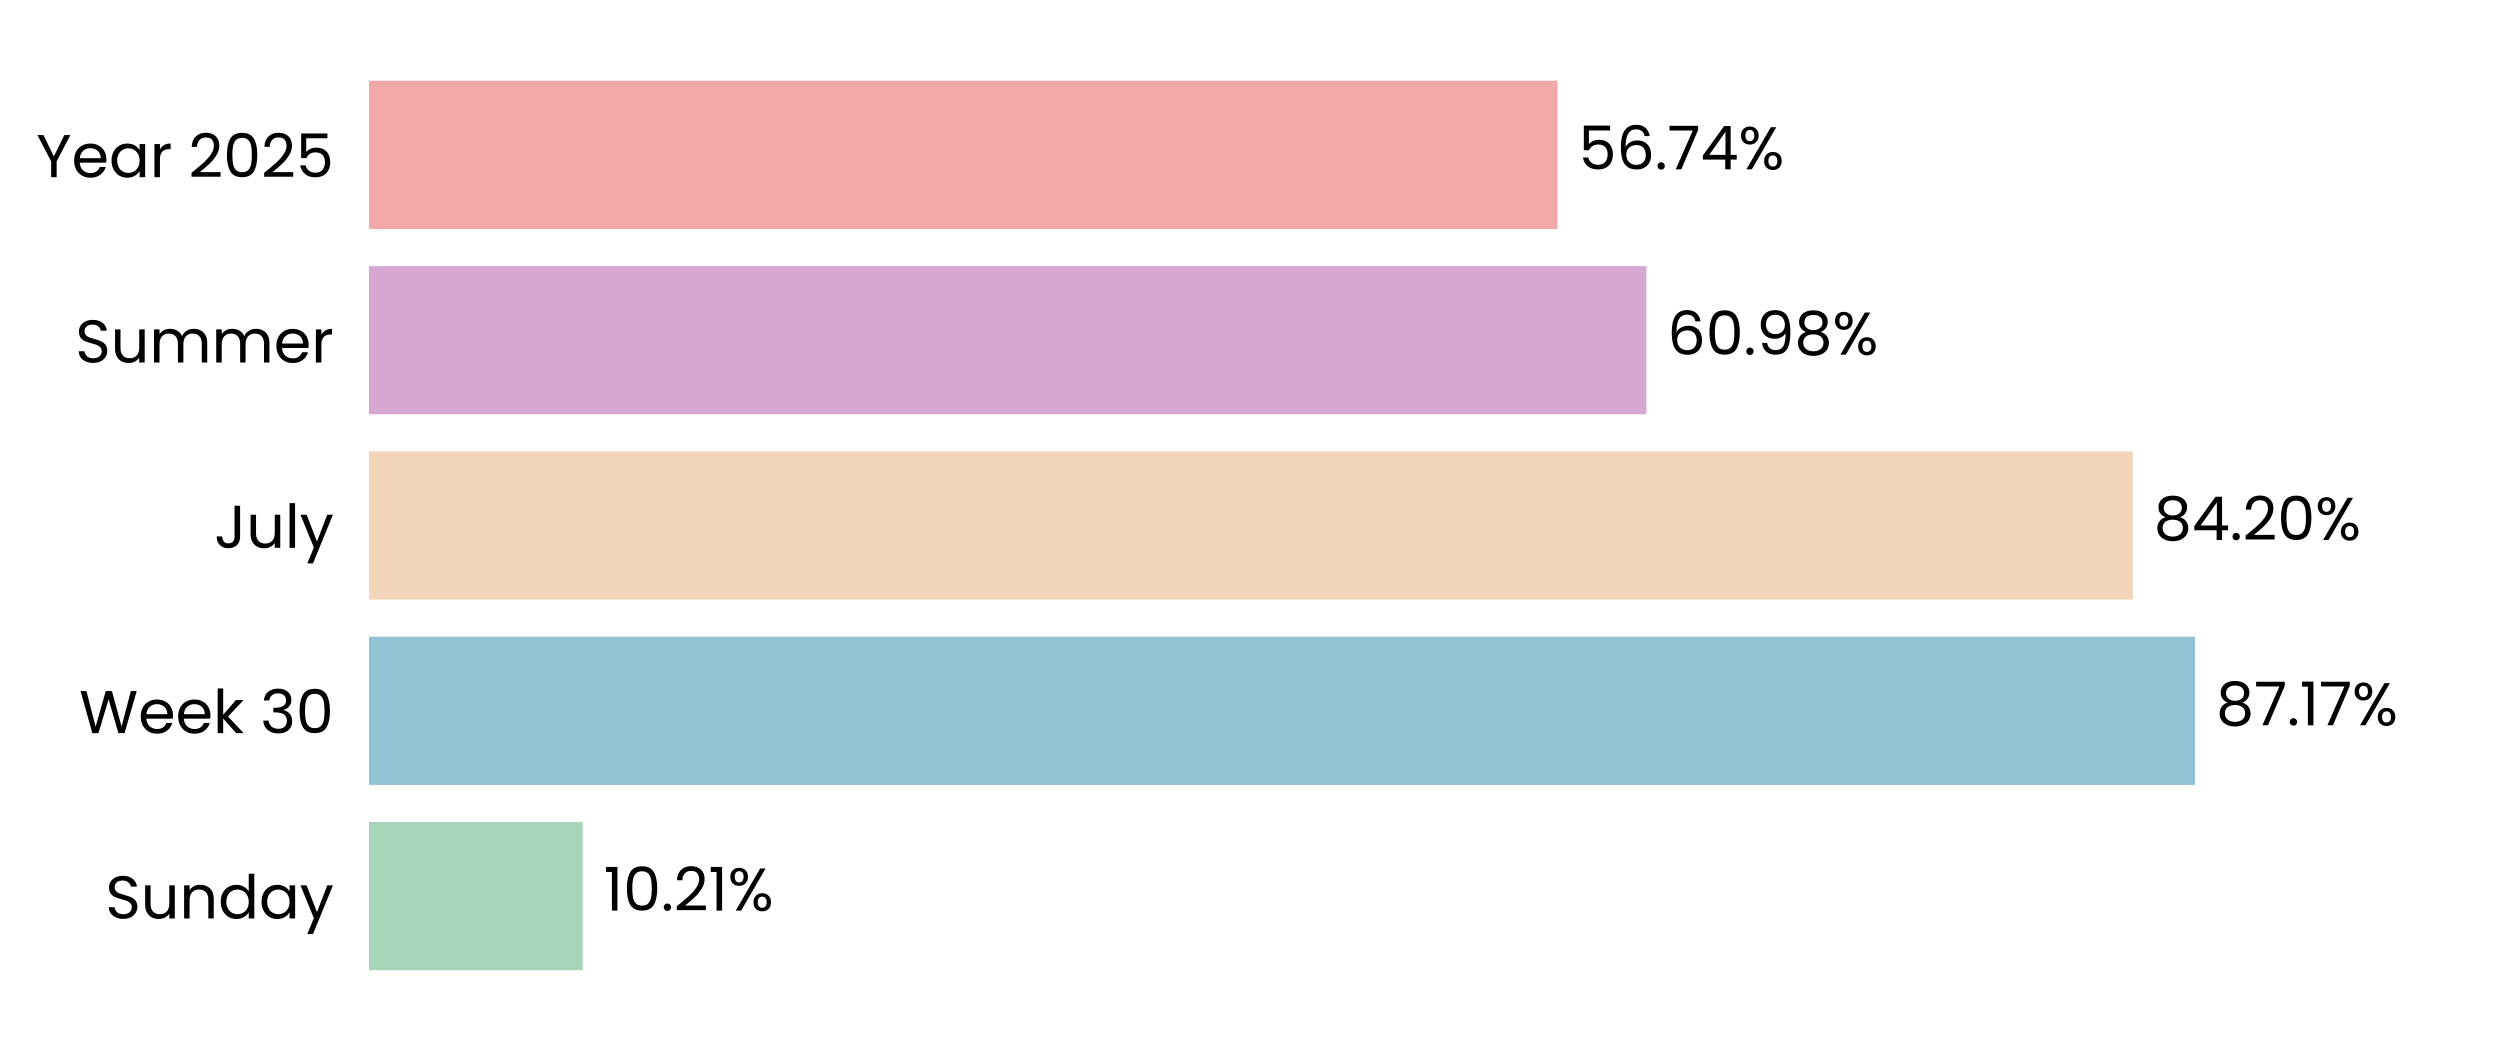
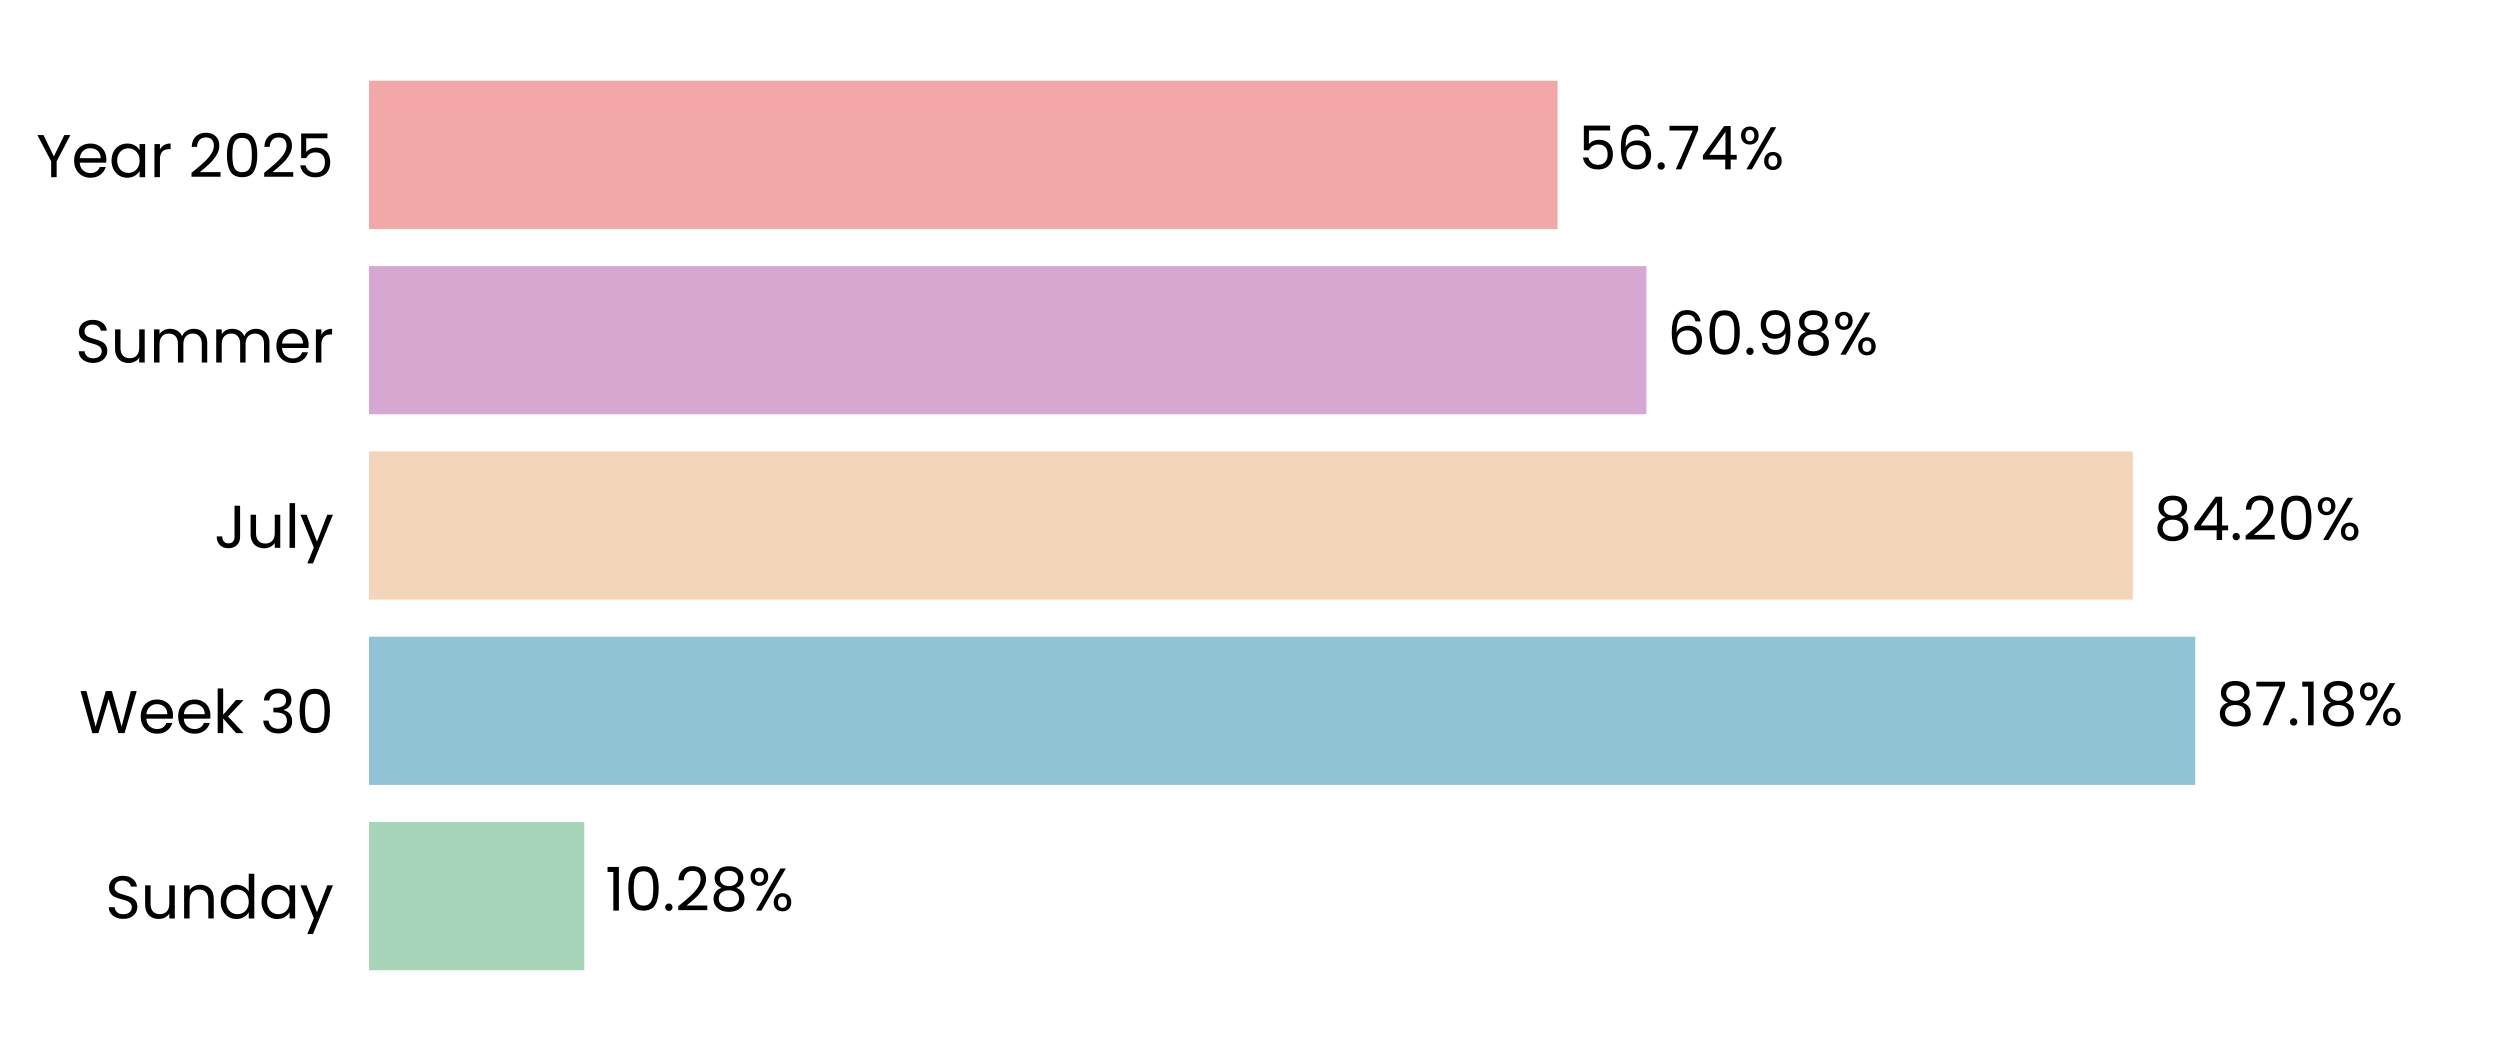
<svg xmlns="http://www.w3.org/2000/svg" xmlns:xlink="http://www.w3.org/1999/xlink" width="496.691pt" height="208.8pt" viewBox="0 0 496.691 208.8" version="1.1">
  <defs>
    <style type="text/css">*{stroke-linejoin: round; stroke-linecap: butt}</style>
  </defs>
  <g id="figure_1">
    <g id="patch_1">
      <path d="M 0 208.8  L 496.691 208.8  L 496.691 0  L 0 0  L 0 208.8  z " style="fill: none" />
    </g>
    <g id="axes_1">
      <g id="patch_2">
        <path d="M 73.311 201.6  L 489.491 201.6  L 489.491 7.2  L 73.311 7.2  L 73.311 201.6  z " style="fill: none" />
      </g>
      <g id="patch_3">
-         <path d="M 73.311 192.764  L 115.796 192.764  L 115.796 163.309  L 73.311 163.309  z " clip-path="url(#pcf50157d7c)" style="fill: #a8d5ba" />
+         <path d="M 73.311 192.764  L 116.085 192.764  L 116.085 163.309  L 73.311 163.309  z " clip-path="url(#pc3f11c2a70)" style="fill: #a8d5ba" />
      </g>
      <g id="patch_4">
-         <path d="M 73.311 155.945  L 436.106 155.945  L 436.106 126.491  L 73.311 126.491  z " clip-path="url(#pcf50157d7c)" style="fill: #90c3d4" />
+         <path d="M 73.311 155.945  L 436.148 155.945  L 436.148 126.491  L 73.311 126.491  z " clip-path="url(#pc3f11c2a70)" style="fill: #90c3d4" />
      </g>
      <g id="patch_5">
-         <path d="M 73.311 119.127  L 423.736 119.127  L 423.736 89.673  L 73.311 89.673  z " clip-path="url(#pcf50157d7c)" style="fill: #f3d6ba" />
+         <path d="M 73.311 119.127  L 423.745 119.127  L 423.745 89.673  L 73.311 89.673  z " clip-path="url(#pc3f11c2a70)" style="fill: #f3d6ba" />
      </g>
      <g id="patch_6">
-         <path d="M 73.311 82.309  L 327.1 82.309  L 327.1 52.855  L 73.311 52.855  z " clip-path="url(#pcf50157d7c)" style="fill: #d6a8d1" />
+         <path d="M 73.311 82.309  L 327.103 82.309  L 327.103 52.855  L 73.311 52.855  z " clip-path="url(#pc3f11c2a70)" style="fill: #d6a8d1" />
      </g>
      <g id="patch_7">
-         <path d="M 73.311 45.491  L 309.453 45.491  L 309.453 16.036  L 73.311 16.036  z " clip-path="url(#pcf50157d7c)" style="fill: #f2a8a8" />
+         <path d="M 73.311 45.491  L 309.454 45.491  L 309.454 16.036  L 73.311 16.036  z " clip-path="url(#pc3f11c2a70)" style="fill: #f2a8a8" />
      </g>
      <g id="matplotlib.axis_1">
        <g id="ytick_1">
          <g id="text_1">
            <g transform="translate(20.92875 182.4764) scale(0.12 -0.12)">
              <defs>
                <path id="Poppins-Regular-53" d="M 1907 -45  Q 1466 -45 1117 112  Q 768 269 569 547  Q 371 826 365 1190  L 986 1190  Q 1018 877 1245 662  Q 1472 448 1907 448  Q 2323 448 2563 656  Q 2803 864 2803 1190  Q 2803 1446 2662 1606  Q 2522 1766 2310 1849  Q 2099 1933 1741 2029  Q 1299 2144 1033 2259  Q 768 2374 579 2620  Q 390 2867 390 3283  Q 390 3648 576 3929  Q 762 4211 1098 4364  Q 1434 4518 1869 4518  Q 2496 4518 2896 4204  Q 3296 3891 3347 3373  L 2707 3373  Q 2675 3629 2438 3824  Q 2202 4019 1811 4019  Q 1446 4019 1216 3830  Q 986 3642 986 3302  Q 986 3059 1123 2905  Q 1261 2752 1462 2672  Q 1664 2592 2029 2490  Q 2470 2368 2739 2249  Q 3008 2131 3200 1884  Q 3392 1638 3392 1216  Q 3392 890 3219 602  Q 3046 314 2707 134  Q 2368 -45 1907 -45  z " transform="scale(0.015625)" />
                <path id="Poppins-Regular-75" d="M 3603 3507  L 3603 0  L 3021 0  L 3021 518  Q 2854 250 2556 99  Q 2259 -51 1901 -51  Q 1491 -51 1164 118  Q 838 288 649 627  Q 461 966 461 1453  L 461 3507  L 1037 3507  L 1037 1530  Q 1037 1011 1299 732  Q 1562 454 2016 454  Q 2483 454 2752 742  Q 3021 1030 3021 1581  L 3021 3507  L 3603 3507  z " transform="scale(0.015625)" />
                <path id="Poppins-Regular-6e" d="M 2202 3571  Q 2842 3571 3238 3184  Q 3635 2797 3635 2067  L 3635 0  L 3059 0  L 3059 1984  Q 3059 2509 2796 2787  Q 2534 3066 2080 3066  Q 1619 3066 1347 2778  Q 1075 2490 1075 1939  L 1075 0  L 493 0  L 493 3507  L 1075 3507  L 1075 3008  Q 1248 3277 1545 3424  Q 1843 3571 2202 3571  z " transform="scale(0.015625)" />
                <path id="Poppins-Regular-64" d="M 275 1766  Q 275 2304 492 2710  Q 710 3117 1091 3341  Q 1472 3565 1946 3565  Q 2355 3565 2707 3376  Q 3059 3187 3245 2880  L 3245 4736  L 3834 4736  L 3834 0  L 3245 0  L 3245 659  Q 3072 346 2733 144  Q 2394 -58 1939 -58  Q 1472 -58 1091 172  Q 710 403 492 819  Q 275 1235 275 1766  z M 3245 1760  Q 3245 2157 3085 2451  Q 2925 2746 2653 2902  Q 2381 3059 2054 3059  Q 1728 3059 1459 2905  Q 1190 2752 1030 2457  Q 870 2163 870 1766  Q 870 1363 1030 1065  Q 1190 768 1459 611  Q 1728 454 2054 454  Q 2381 454 2653 611  Q 2925 768 3085 1065  Q 3245 1363 3245 1760  z " transform="scale(0.015625)" />
                <path id="Poppins-Regular-61" d="M 275 1766  Q 275 2304 492 2710  Q 710 3117 1091 3341  Q 1472 3565 1939 3565  Q 2400 3565 2739 3366  Q 3078 3168 3245 2867  L 3245 3507  L 3834 3507  L 3834 0  L 3245 0  L 3245 653  Q 3072 346 2729 144  Q 2387 -58 1933 -58  Q 1466 -58 1088 172  Q 710 403 492 819  Q 275 1235 275 1766  z M 3245 1760  Q 3245 2157 3085 2451  Q 2925 2746 2653 2902  Q 2381 3059 2054 3059  Q 1728 3059 1459 2905  Q 1190 2752 1030 2457  Q 870 2163 870 1766  Q 870 1363 1030 1065  Q 1190 768 1459 611  Q 1728 454 2054 454  Q 2381 454 2653 611  Q 2925 768 3085 1065  Q 3245 1363 3245 1760  z " transform="scale(0.015625)" />
                <path id="Poppins-Regular-79" d="M 3514 3507  L 1402 -1651  L 800 -1651  L 1491 38  L 77 3507  L 723 3507  L 1824 666  L 2912 3507  L 3514 3507  z " transform="scale(0.015625)" />
              </defs>
              <use xlink:href="#Poppins-Regular-53" />
              <use xlink:href="#Poppins-Regular-75" transform="translate(58.7 0)" />
              <use xlink:href="#Poppins-Regular-6e" transform="translate(122.7 0)" />
              <use xlink:href="#Poppins-Regular-64" transform="translate(186.7 0)" />
              <use xlink:href="#Poppins-Regular-61" transform="translate(254.3 0)" />
              <use xlink:href="#Poppins-Regular-79" transform="translate(321.8999 0)" />
            </g>
          </g>
        </g>
        <g id="ytick_2">
          <g id="text_2">
            <g transform="translate(15.73125 145.6582) scale(0.12 -0.12)">
              <defs>
                <path id="Poppins-Regular-57" d="M 6099 4461  L 4806 0  L 4154 0  L 3117 3590  L 2042 0  L 1395 -6  L 147 4461  L 768 4461  L 1741 678  L 2816 4461  L 3469 4461  L 4493 691  L 5472 4461  L 6099 4461  z " transform="scale(0.015625)" />
                <path id="Poppins-Regular-65" d="M 3693 1888  Q 3693 1722 3674 1536  L 870 1536  Q 902 1018 1225 726  Q 1549 435 2010 435  Q 2387 435 2640 611  Q 2893 787 2995 1082  L 3622 1082  Q 3482 576 3059 259  Q 2637 -58 2010 -58  Q 1510 -58 1116 166  Q 723 390 499 803  Q 275 1216 275 1760  Q 275 2304 492 2713  Q 710 3123 1104 3344  Q 1498 3565 2010 3565  Q 2509 3565 2893 3347  Q 3277 3130 3485 2749  Q 3693 2368 3693 1888  z M 3091 2010  Q 3091 2342 2944 2582  Q 2797 2822 2544 2947  Q 2291 3072 1984 3072  Q 1542 3072 1232 2790  Q 922 2509 877 2010  L 3091 2010  z " transform="scale(0.015625)" />
                <path id="Poppins-Regular-6b" d="M 2451 0  L 1075 1549  L 1075 0  L 493 0  L 493 4736  L 1075 4736  L 1075 1952  L 2426 3507  L 3238 3507  L 1587 1760  L 3245 0  L 2451 0  z " transform="scale(0.015625)" />
                <path id="Poppins-Regular-20" transform="scale(0.015625)" />
                <path id="Poppins-Regular-33" d="M 384 3462  Q 429 4051 838 4384  Q 1248 4717 1901 4717  Q 2336 4717 2653 4560  Q 2970 4403 3133 4134  Q 3296 3866 3296 3526  Q 3296 3130 3069 2842  Q 2842 2554 2477 2470  L 2477 2438  Q 2893 2336 3136 2035  Q 3379 1734 3379 1248  Q 3379 883 3212 592  Q 3046 301 2713 134  Q 2381 -32 1914 -32  Q 1235 -32 800 323  Q 365 678 314 1331  L 877 1331  Q 922 947 1190 704  Q 1459 461 1907 461  Q 2355 461 2588 694  Q 2822 928 2822 1299  Q 2822 1779 2502 1990  Q 2182 2202 1536 2202  L 1389 2202  L 1389 2688  L 1542 2688  Q 2131 2694 2432 2883  Q 2733 3072 2733 3469  Q 2733 3808 2512 4013  Q 2291 4218 1882 4218  Q 1485 4218 1241 4013  Q 998 3808 954 3462  L 384 3462  z " transform="scale(0.015625)" />
                <path id="Poppins-Regular-30" d="M 397 2362  Q 397 3462 755 4080  Q 1114 4698 2010 4698  Q 2899 4698 3257 4080  Q 3616 3462 3616 2362  Q 3616 1242 3257 621  Q 2899 0 2010 0  Q 1114 0 755 621  Q 397 1242 397 2362  z M 3040 2362  Q 3040 2918 2966 3305  Q 2893 3693 2665 3929  Q 2438 4166 2010 4166  Q 1574 4166 1347 3929  Q 1120 3693 1046 3305  Q 973 2918 973 2362  Q 973 1786 1046 1395  Q 1120 1005 1347 768  Q 1574 531 2010 531  Q 2438 531 2665 768  Q 2893 1005 2966 1395  Q 3040 1786 3040 2362  z " transform="scale(0.015625)" />
              </defs>
              <use xlink:href="#Poppins-Regular-57" />
              <use xlink:href="#Poppins-Regular-65" transform="translate(97.59999 0)" />
              <use xlink:href="#Poppins-Regular-65" transform="translate(159.6 0)" />
              <use xlink:href="#Poppins-Regular-6b" transform="translate(221.6 0)" />
              <use xlink:href="#Poppins-Regular-20" transform="translate(273.0999 0)" />
              <use xlink:href="#Poppins-Regular-33" transform="translate(299.7999 0)" />
              <use xlink:href="#Poppins-Regular-30" transform="translate(358.6999 0)" />
            </g>
          </g>
        </g>
        <g id="ytick_3">
          <g id="text_3">
            <g transform="translate(42.56437 108.84) scale(0.12 -0.12)">
              <defs>
                <path id="Poppins-Regular-4a" d="M 2739 4461  L 2739 1165  Q 2739 614 2400 284  Q 2061 -45 1504 -45  Q 941 -45 601 291  Q 262 627 262 1210  L 845 1210  Q 851 883 1014 678  Q 1178 474 1504 474  Q 1830 474 1990 669  Q 2150 864 2150 1165  L 2150 4461  L 2739 4461  z " transform="scale(0.015625)" />
                <path id="Poppins-Regular-6c" d="M 1075 4736  L 1075 0  L 493 0  L 493 4736  L 1075 4736  z " transform="scale(0.015625)" />
              </defs>
              <use xlink:href="#Poppins-Regular-4a" />
              <use xlink:href="#Poppins-Regular-75" transform="translate(52.99999 0)" />
              <use xlink:href="#Poppins-Regular-6c" transform="translate(117 0)" />
              <use xlink:href="#Poppins-Regular-79" transform="translate(141.6 0)" />
            </g>
          </g>
        </g>
        <g id="ytick_4">
          <g id="text_4">
            <g transform="translate(14.95125 72.02182) scale(0.12 -0.12)">
              <defs>
                <path id="Poppins-Regular-6d" d="M 4710 3571  Q 5120 3571 5440 3401  Q 5760 3232 5945 2893  Q 6131 2554 6131 2067  L 6131 0  L 5555 0  L 5555 1984  Q 5555 2509 5296 2787  Q 5037 3066 4595 3066  Q 4141 3066 3872 2774  Q 3603 2483 3603 1933  L 3603 0  L 3027 0  L 3027 1984  Q 3027 2509 2768 2787  Q 2509 3066 2067 3066  Q 1613 3066 1344 2774  Q 1075 2483 1075 1933  L 1075 0  L 493 0  L 493 3507  L 1075 3507  L 1075 3002  Q 1248 3277 1539 3424  Q 1830 3571 2182 3571  Q 2624 3571 2963 3372  Q 3302 3174 3469 2790  Q 3616 3162 3955 3366  Q 4294 3571 4710 3571  z " transform="scale(0.015625)" />
                <path id="Poppins-Regular-72" d="M 1075 2938  Q 1229 3238 1513 3404  Q 1798 3571 2208 3571  L 2208 2970  L 2054 2970  Q 1075 2970 1075 1907  L 1075 0  L 493 0  L 493 3507  L 1075 3507  L 1075 2938  z " transform="scale(0.015625)" />
              </defs>
              <use xlink:href="#Poppins-Regular-53" />
              <use xlink:href="#Poppins-Regular-75" transform="translate(58.7 0)" />
              <use xlink:href="#Poppins-Regular-6d" transform="translate(122.7 0)" />
              <use xlink:href="#Poppins-Regular-6d" transform="translate(225.7 0)" />
              <use xlink:href="#Poppins-Regular-65" transform="translate(328.7 0)" />
              <use xlink:href="#Poppins-Regular-72" transform="translate(390.6999 0)" />
            </g>
          </g>
        </g>
        <g id="ytick_5">
          <g id="text_5">
            <g transform="translate(7.2 35.20364) scale(0.12 -0.12)">
              <defs>
                <path id="Poppins-Regular-59" d="M 3616 4461  L 2163 1683  L 2163 0  L 1581 0  L 1581 1683  L 122 4461  L 768 4461  L 1869 2202  L 2970 4461  L 3616 4461  z " transform="scale(0.015625)" />
                <path id="Poppins-Regular-32" d="M 326 467  Q 1139 1120 1600 1539  Q 2061 1958 2377 2416  Q 2694 2874 2694 3315  Q 2694 3731 2492 3971  Q 2291 4211 1843 4211  Q 1408 4211 1168 3939  Q 928 3667 909 3213  L 346 3213  Q 371 3930 780 4320  Q 1190 4710 1837 4710  Q 2496 4710 2883 4345  Q 3270 3981 3270 3341  Q 3270 2810 2953 2307  Q 2637 1805 2233 1424  Q 1830 1043 1203 538  L 3405 538  L 3405 51  L 326 51  L 326 467  z " transform="scale(0.015625)" />
                <path id="Poppins-Regular-35" d="M 3347 4122  L 1101 4122  L 1101 2662  Q 1248 2867 1536 2998  Q 1824 3130 2157 3130  Q 2688 3130 3021 2909  Q 3354 2688 3498 2339  Q 3642 1990 3642 1600  Q 3642 1139 3469 774  Q 3296 410 2941 198  Q 2586 -13 2061 -13  Q 1389 -13 973 332  Q 557 678 467 1254  L 1037 1254  Q 1120 890 1389 685  Q 1658 480 2067 480  Q 2573 480 2829 784  Q 3085 1088 3085 1587  Q 3085 2086 2829 2358  Q 2573 2630 2074 2630  Q 1734 2630 1481 2467  Q 1229 2304 1114 2022  L 563 2022  L 563 4634  L 3347 4634  L 3347 4122  z " transform="scale(0.015625)" />
              </defs>
              <use xlink:href="#Poppins-Regular-59" />
              <use xlink:href="#Poppins-Regular-65" transform="translate(58.39999 0)" />
              <use xlink:href="#Poppins-Regular-61" transform="translate(120.4 0)" />
              <use xlink:href="#Poppins-Regular-72" transform="translate(188 0)" />
              <use xlink:href="#Poppins-Regular-20" transform="translate(225.3 0)" />
              <use xlink:href="#Poppins-Regular-32" transform="translate(252 0)" />
              <use xlink:href="#Poppins-Regular-30" transform="translate(309.4999 0)" />
              <use xlink:href="#Poppins-Regular-32" transform="translate(372.2999 0)" />
              <use xlink:href="#Poppins-Regular-35" transform="translate(429.7999 0)" />
            </g>
          </g>
        </g>
      </g>
      <g id="text_6">
-         <g transform="translate(119.9581 180.9164) scale(0.12 -0.12)">
+         <g transform="translate(120.2471 180.9164) scale(0.12 -0.12)">
          <defs>
            <path id="Poppins-Regular-31" d="M 243 4096  L 243 4627  L 1446 4627  L 1446 0  L 858 0  L 858 4096  L 243 4096  z " transform="scale(0.015625)" />
            <path id="Poppins-Regular-2e" d="M 678 -38  Q 512 -38 397 77  Q 282 192 282 358  Q 282 525 397 640  Q 512 755 678 755  Q 838 755 950 640  Q 1062 525 1062 358  Q 1062 192 950 77  Q 838 -38 678 -38  z " transform="scale(0.015625)" />
+             <path id="Poppins-Regular-38" d="M 1242 2406  Q 883 2547 691 2816  Q 499 3085 499 3469  Q 499 3814 672 4092  Q 845 4371 1187 4534  Q 1530 4698 2016 4698  Q 2502 4698 2844 4534  Q 3187 4371 3363 4092  Q 3539 3814 3539 3469  Q 3539 3098 3340 2819  Q 3142 2541 2797 2406  Q 3194 2285 3427 1981  Q 3661 1677 3661 1248  Q 3661 832 3456 521  Q 3251 211 2876 41  Q 2502 -128 2016 -128  Q 1530 -128 1162 41  Q 794 211 589 521  Q 384 832 384 1248  Q 384 1677 614 1984  Q 845 2291 1242 2406  z M 2976 3398  Q 2976 3789 2720 4000  Q 2464 4211 2016 4211  Q 1574 4211 1318 4000  Q 1062 3789 1062 3392  Q 1062 3034 1328 2816  Q 1594 2598 2016 2598  Q 2445 2598 2710 2819  Q 2976 3040 2976 3398  z M 2016 2150  Q 1542 2150 1241 1929  Q 941 1709 941 1267  Q 941 858 1232 608  Q 1523 358 2016 358  Q 2509 358 2797 608  Q 3085 858 3085 1267  Q 3085 1696 2790 1923  Q 2496 2150 2016 2150  z " transform="scale(0.015625)" />
            <path id="Poppins-Regular-25" d="M 269 3584  Q 269 4019 531 4278  Q 794 4538 1203 4538  Q 1613 4538 1875 4278  Q 2138 4019 2138 3584  Q 2138 3142 1875 2883  Q 1613 2624 1203 2624  Q 794 2624 531 2883  Q 269 3142 269 3584  z M 4006 4467  L 1414 0  L 838 0  L 3430 4467  L 4006 4467  z M 1203 4179  Q 986 4179 861 4028  Q 736 3878 736 3584  Q 736 3290 861 3136  Q 986 2982 1203 2982  Q 1421 2982 1549 3139  Q 1677 3296 1677 3584  Q 1677 3878 1549 4028  Q 1421 4179 1203 4179  z M 2720 883  Q 2720 1325 2982 1584  Q 3245 1843 3654 1843  Q 4064 1843 4323 1584  Q 4582 1325 4582 883  Q 4582 448 4323 185  Q 4064 -77 3654 -77  Q 3245 -77 2982 182  Q 2720 442 2720 883  z M 3648 1478  Q 3430 1478 3302 1328  Q 3174 1178 3174 883  Q 3174 595 3302 444  Q 3430 294 3648 294  Q 3866 294 3994 444  Q 4122 595 4122 883  Q 4122 1178 3994 1328  Q 3866 1478 3648 1478  z " transform="scale(0.015625)" />
          </defs>
          <use xlink:href="#Poppins-Regular-31" />
          <use xlink:href="#Poppins-Regular-30" transform="translate(31.99998 0)" />
          <use xlink:href="#Poppins-Regular-2e" transform="translate(94.79997 0)" />
          <use xlink:href="#Poppins-Regular-32" transform="translate(115.8 0)" />
-           <use xlink:href="#Poppins-Regular-31" transform="translate(173.2999 0)" />
-           <use xlink:href="#Poppins-Regular-25" transform="translate(205.2999 0)" />
+           <use xlink:href="#Poppins-Regular-38" transform="translate(173.2999 0)" />
+           <use xlink:href="#Poppins-Regular-25" transform="translate(236.3999 0)" />
        </g>
      </g>
      <g id="text_7">
-         <g transform="translate(440.2681 144.0982) scale(0.12 -0.12)">
+         <g transform="translate(440.3093 144.0982) scale(0.12 -0.12)">
          <defs>
-             <path id="Poppins-Regular-38" d="M 1242 2406  Q 883 2547 691 2816  Q 499 3085 499 3469  Q 499 3814 672 4092  Q 845 4371 1187 4534  Q 1530 4698 2016 4698  Q 2502 4698 2844 4534  Q 3187 4371 3363 4092  Q 3539 3814 3539 3469  Q 3539 3098 3340 2819  Q 3142 2541 2797 2406  Q 3194 2285 3427 1981  Q 3661 1677 3661 1248  Q 3661 832 3456 521  Q 3251 211 2876 41  Q 2502 -128 2016 -128  Q 1530 -128 1162 41  Q 794 211 589 521  Q 384 832 384 1248  Q 384 1677 614 1984  Q 845 2291 1242 2406  z M 2976 3398  Q 2976 3789 2720 4000  Q 2464 4211 2016 4211  Q 1574 4211 1318 4000  Q 1062 3789 1062 3392  Q 1062 3034 1328 2816  Q 1594 2598 2016 2598  Q 2445 2598 2710 2819  Q 2976 3040 2976 3398  z M 2016 2150  Q 1542 2150 1241 1929  Q 941 1709 941 1267  Q 941 858 1232 608  Q 1523 358 2016 358  Q 2509 358 2797 608  Q 3085 858 3085 1267  Q 3085 1696 2790 1923  Q 2496 2150 2016 2150  z " transform="scale(0.015625)" />
            <path id="Poppins-Regular-37" d="M 3245 4173  L 1466 0  L 877 0  L 2682 4115  L 211 4115  L 211 4614  L 3245 4614  L 3245 4173  z " transform="scale(0.015625)" />
          </defs>
          <use xlink:href="#Poppins-Regular-38" />
          <use xlink:href="#Poppins-Regular-37" transform="translate(63.09999 0)" />
          <use xlink:href="#Poppins-Regular-2e" transform="translate(117.7 0)" />
          <use xlink:href="#Poppins-Regular-31" transform="translate(138.7 0)" />
-           <use xlink:href="#Poppins-Regular-37" transform="translate(170.7 0)" />
-           <use xlink:href="#Poppins-Regular-25" transform="translate(225.2999 0)" />
+           <use xlink:href="#Poppins-Regular-38" transform="translate(170.7 0)" />
+           <use xlink:href="#Poppins-Regular-25" transform="translate(233.7999 0)" />
        </g>
      </g>
      <g id="text_8">
-         <g transform="translate(427.8977 107.28) scale(0.12 -0.12)">
+         <g transform="translate(427.9071 107.28) scale(0.12 -0.12)">
          <defs>
            <path id="Poppins-Regular-34" d="M 256 1030  L 256 1472  L 2502 4582  L 3200 4582  L 3200 1536  L 3840 1536  L 3840 1030  L 3200 1030  L 3200 0  L 2624 0  L 2624 1030  L 256 1030  z M 2650 3974  L 928 1536  L 2650 1536  L 2650 3974  z " transform="scale(0.015625)" />
          </defs>
          <use xlink:href="#Poppins-Regular-38" />
          <use xlink:href="#Poppins-Regular-34" transform="translate(63.09999 0)" />
          <use xlink:href="#Poppins-Regular-2e" transform="translate(126 0)" />
          <use xlink:href="#Poppins-Regular-32" transform="translate(147 0)" />
          <use xlink:href="#Poppins-Regular-30" transform="translate(204.5 0)" />
          <use xlink:href="#Poppins-Regular-25" transform="translate(267.2999 0)" />
        </g>
      </g>
      <g id="text_9">
-         <g transform="translate(331.2618 70.46182) scale(0.12 -0.12)">
+         <g transform="translate(331.2649 70.46182) scale(0.12 -0.12)">
          <defs>
            <path id="Poppins-Regular-36" d="M 2976 3526  Q 2835 4237 2099 4237  Q 1530 4237 1248 3798  Q 966 3360 973 2355  Q 1120 2688 1462 2877  Q 1805 3066 2227 3066  Q 2886 3066 3280 2656  Q 3674 2246 3674 1523  Q 3674 1088 3504 742  Q 3334 397 2992 192  Q 2650 -13 2163 -13  Q 1504 -13 1133 281  Q 762 576 614 1094  Q 467 1613 467 2374  Q 467 4723 2106 4723  Q 2733 4723 3091 4384  Q 3450 4045 3514 3526  L 2976 3526  z M 2106 2573  Q 1830 2573 1587 2461  Q 1344 2349 1193 2121  Q 1043 1894 1043 1568  Q 1043 1082 1324 778  Q 1606 474 2131 474  Q 2579 474 2844 752  Q 3110 1030 3110 1504  Q 3110 2003 2854 2288  Q 2598 2573 2106 2573  z " transform="scale(0.015625)" />
            <path id="Poppins-Regular-39" d="M 1146 1242  Q 1210 877 1443 678  Q 1677 480 2074 480  Q 2605 480 2857 896  Q 3110 1312 3098 2298  Q 2963 2010 2649 1846  Q 2336 1683 1952 1683  Q 1523 1683 1187 1859  Q 851 2035 659 2374  Q 467 2714 467 3194  Q 467 3878 864 4297  Q 1261 4717 1990 4717  Q 2886 4717 3248 4134  Q 3610 3552 3610 2400  Q 3610 1594 3466 1069  Q 3322 544 2979 269  Q 2637 -6 2042 -6  Q 1389 -6 1024 346  Q 659 698 608 1242  L 1146 1242  z M 2048 2176  Q 2477 2176 2752 2441  Q 3027 2707 3027 3162  Q 3027 3642 2758 3936  Q 2490 4230 2003 4230  Q 1555 4230 1289 3948  Q 1024 3667 1024 3206  Q 1024 2739 1286 2457  Q 1549 2176 2048 2176  z " transform="scale(0.015625)" />
          </defs>
          <use xlink:href="#Poppins-Regular-36" />
          <use xlink:href="#Poppins-Regular-30" transform="translate(63.49999 0)" />
          <use xlink:href="#Poppins-Regular-2e" transform="translate(126.3 0)" />
          <use xlink:href="#Poppins-Regular-39" transform="translate(147.3 0)" />
          <use xlink:href="#Poppins-Regular-38" transform="translate(210.2999 0)" />
          <use xlink:href="#Poppins-Regular-25" transform="translate(273.3999 0)" />
        </g>
      </g>
      <g id="text_10">
-         <g transform="translate(313.6148 33.64364) scale(0.12 -0.12)">
+         <g transform="translate(313.6156 33.64364) scale(0.12 -0.12)">
          <use xlink:href="#Poppins-Regular-35" />
          <use xlink:href="#Poppins-Regular-36" transform="translate(62.79999 0)" />
          <use xlink:href="#Poppins-Regular-2e" transform="translate(126.3 0)" />
          <use xlink:href="#Poppins-Regular-37" transform="translate(147.3 0)" />
          <use xlink:href="#Poppins-Regular-34" transform="translate(201.8999 0)" />
          <use xlink:href="#Poppins-Regular-25" transform="translate(264.7999 0)" />
        </g>
      </g>
    </g>
  </g>
  <defs>
-     <clipPath id="pcf50157d7c">
+     <clipPath id="pc3f11c2a70">
      <rect x="73.311" y="7.2" width="416.18" height="194.4" />
    </clipPath>
  </defs>
</svg>
